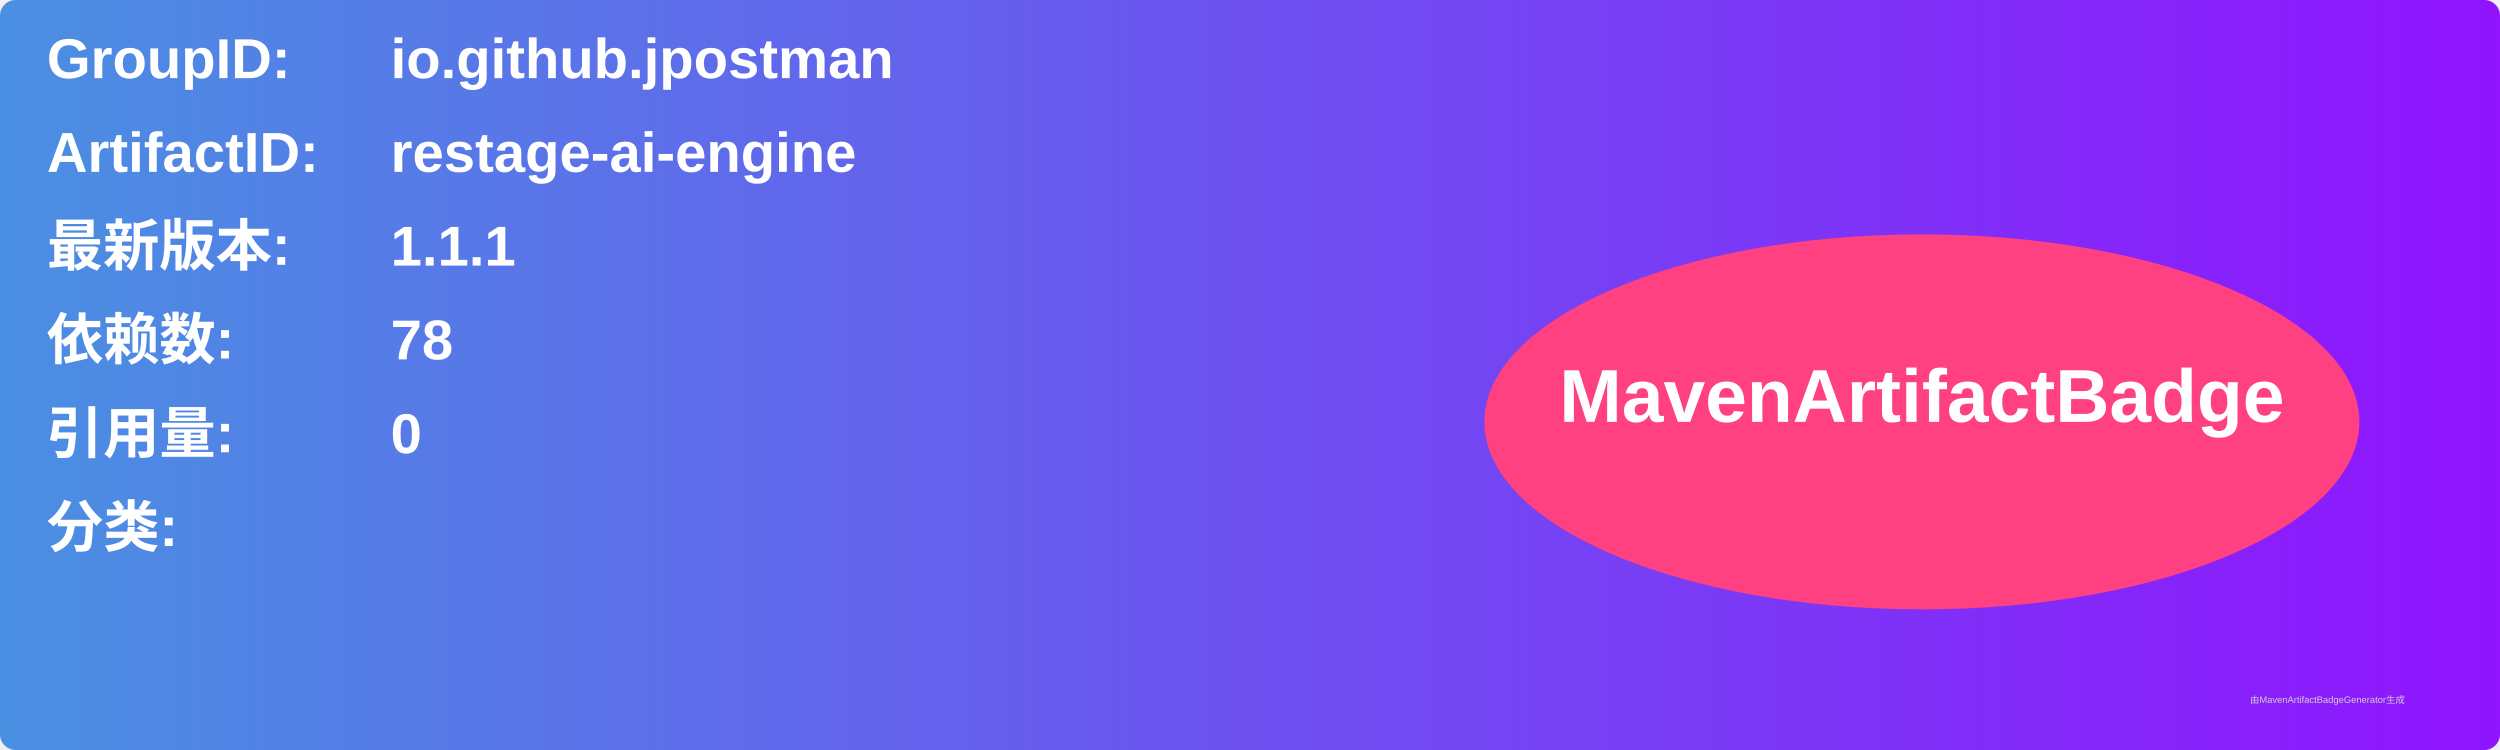
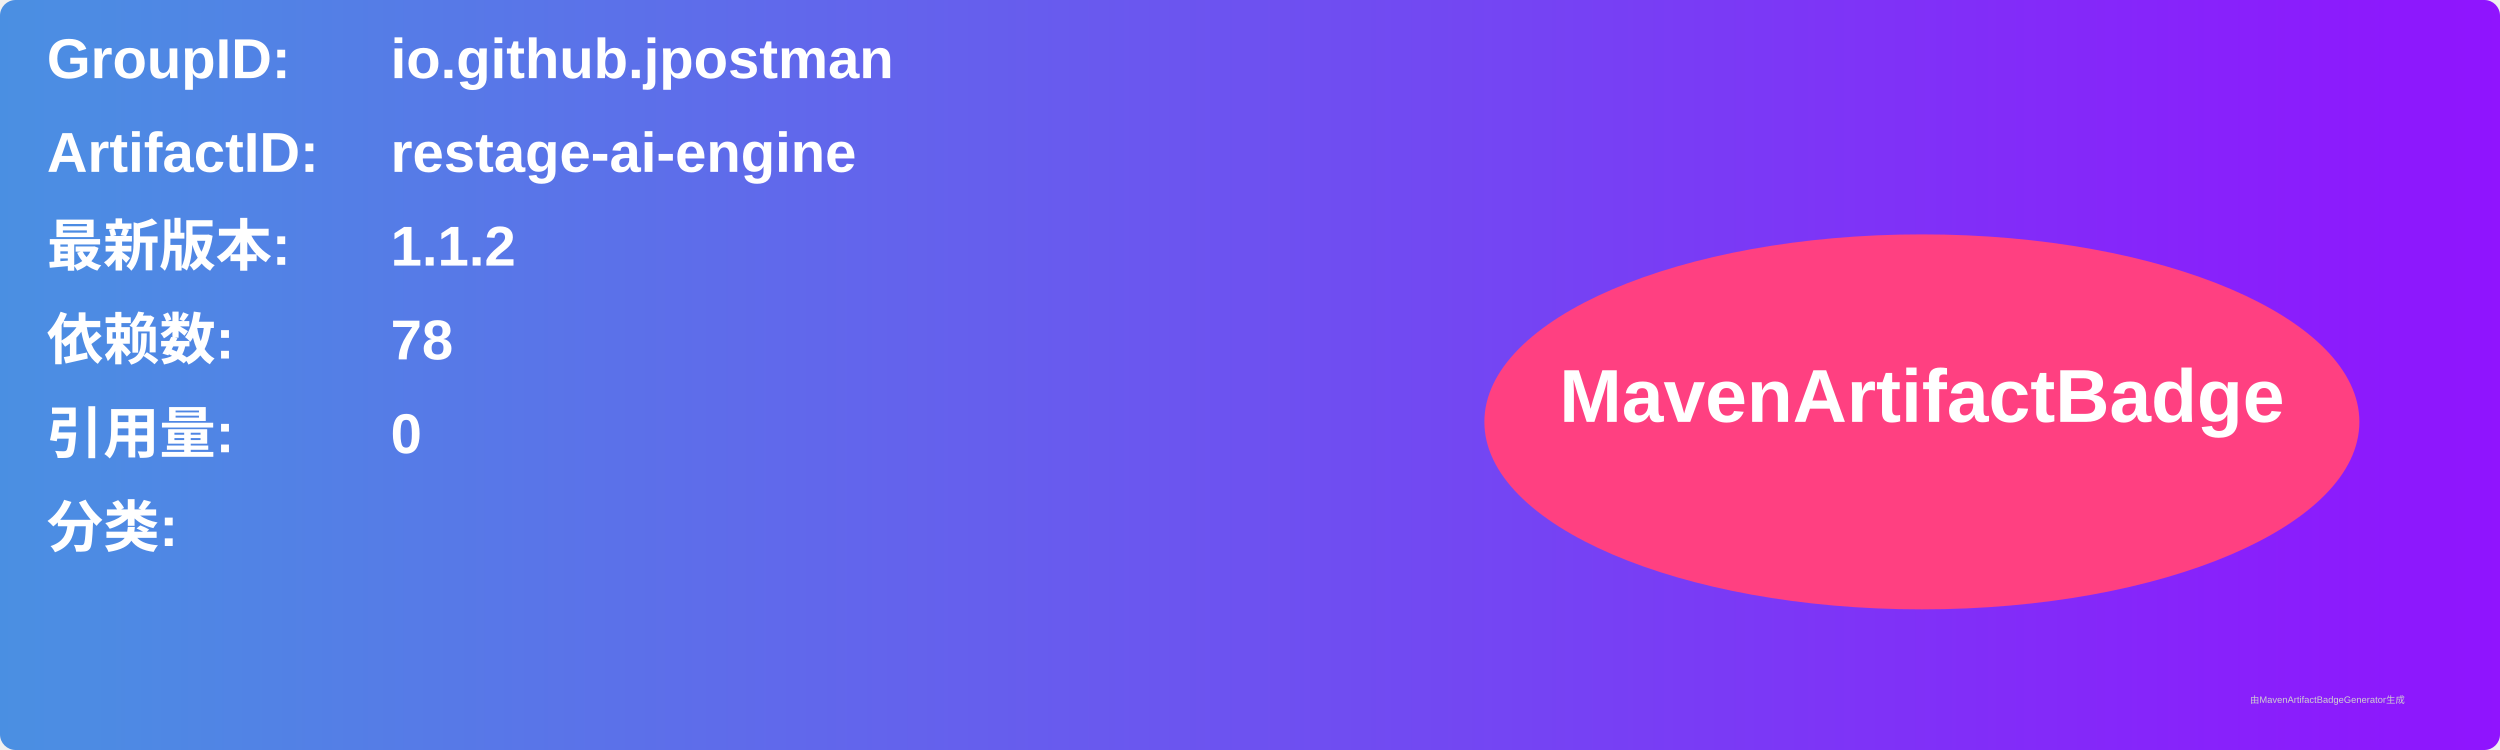
<svg xmlns="http://www.w3.org/2000/svg" width="800" height="240" viewBox="0 0 800 240">
  <linearGradient id="grad" x1="0%" y1="0%" x2="100%" y2="0%">
    <stop offset="0%" stop-color="#4a90e2" />
    <stop offset="100%" stop-color="#9013fe" />
  </linearGradient>
  <rect width="100%" height="100%" rx="5" ry="5" fill="url(#grad)" />
  <g transform="translate(15, 15)">
    <text x="0" y="10" font-family="Arial" font-size="18" fill="white" font-weight="bold" width="260">GroupID:</text>
    <text x="110" y="10" font-family="Arial" font-size="18" fill="white" font-weight="bold" width="460">io.github.jpostman</text>
    <text x="0" y="40" font-family="Arial" font-size="18" fill="white" font-weight="bold" width="260">ArtifactID:</text>
    <text x="110" y="40" font-family="Arial" font-size="18" fill="white" font-weight="bold" width="460">restage-ai-engine</text>
    <text x="0" y="70" font-family="Arial" font-size="18" fill="white" font-weight="bold">最新版本:</text>
    <text x="110" y="70" font-family="Arial" font-size="18" fill="white" font-weight="bold">
-       <tspan font-weight="bold">1.1.1</tspan>
+       <tspan font-weight="bold">1.1.2</tspan>
    </text>
    <text x="0" y="100" font-family="Arial" font-size="18" fill="white" font-weight="bold">依赖数: </text>
    <text x="110" y="100" font-family="Arial" font-size="18" fill="white">
      <tspan font-weight="bold">78</tspan>
    </text>
    <text x="0" y="130" font-family="Arial" font-size="18" fill="white" font-weight="bold">引用量: </text>
    <text x="110" y="130" font-family="Arial" font-size="18" fill="white">
      <tspan font-weight="bold">0</tspan>
    </text>
    <text x="0" y="160" font-family="Arial" font-size="18" fill="white" font-weight="bold">分类:</text>
    <text x="10" y="190" font-family="Arial" font-size="10" fill="white">
      <tspan font-weight="bold" />
    </text>
    <ellipse cx="600" cy="120" rx="140" ry="60" fill="#ff4081" />
    <text x="600" y="120" text-anchor="middle" font-family="Arial" font-size="24" fill="white" font-weight="bold">MavenArtifactBadge</text>
  </g>
  <text x="720" y="225" font-family="Arial" font-size="3" fill="#d0d0d0">由MavenArtifactBadgeGenerator生成</text>
</svg>
